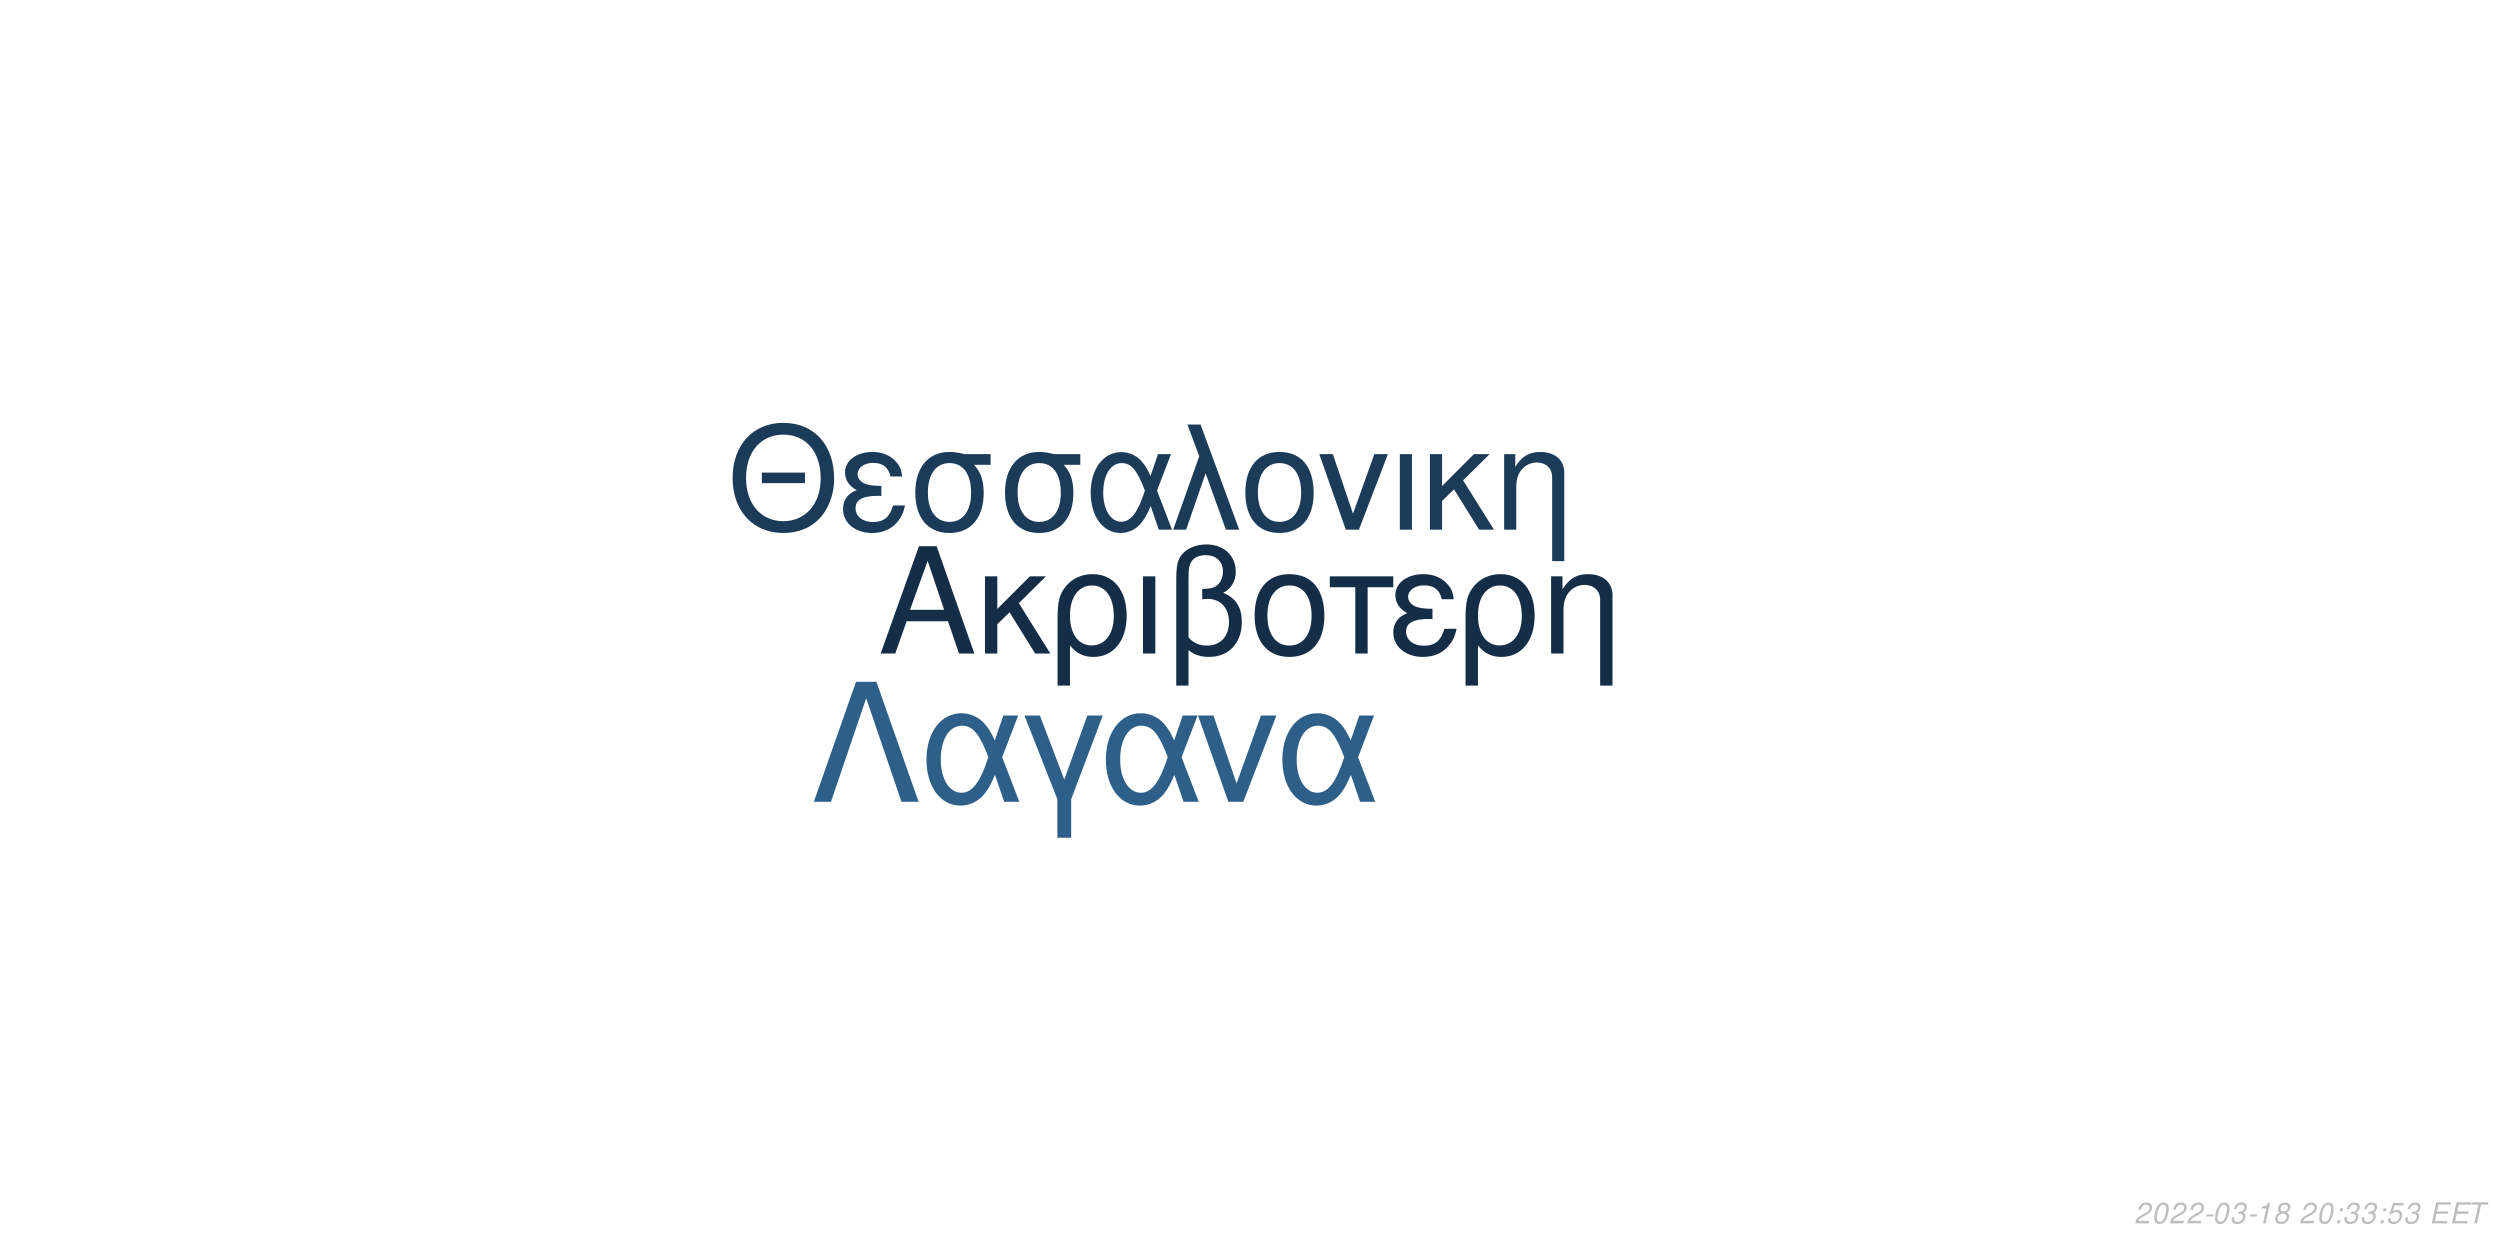
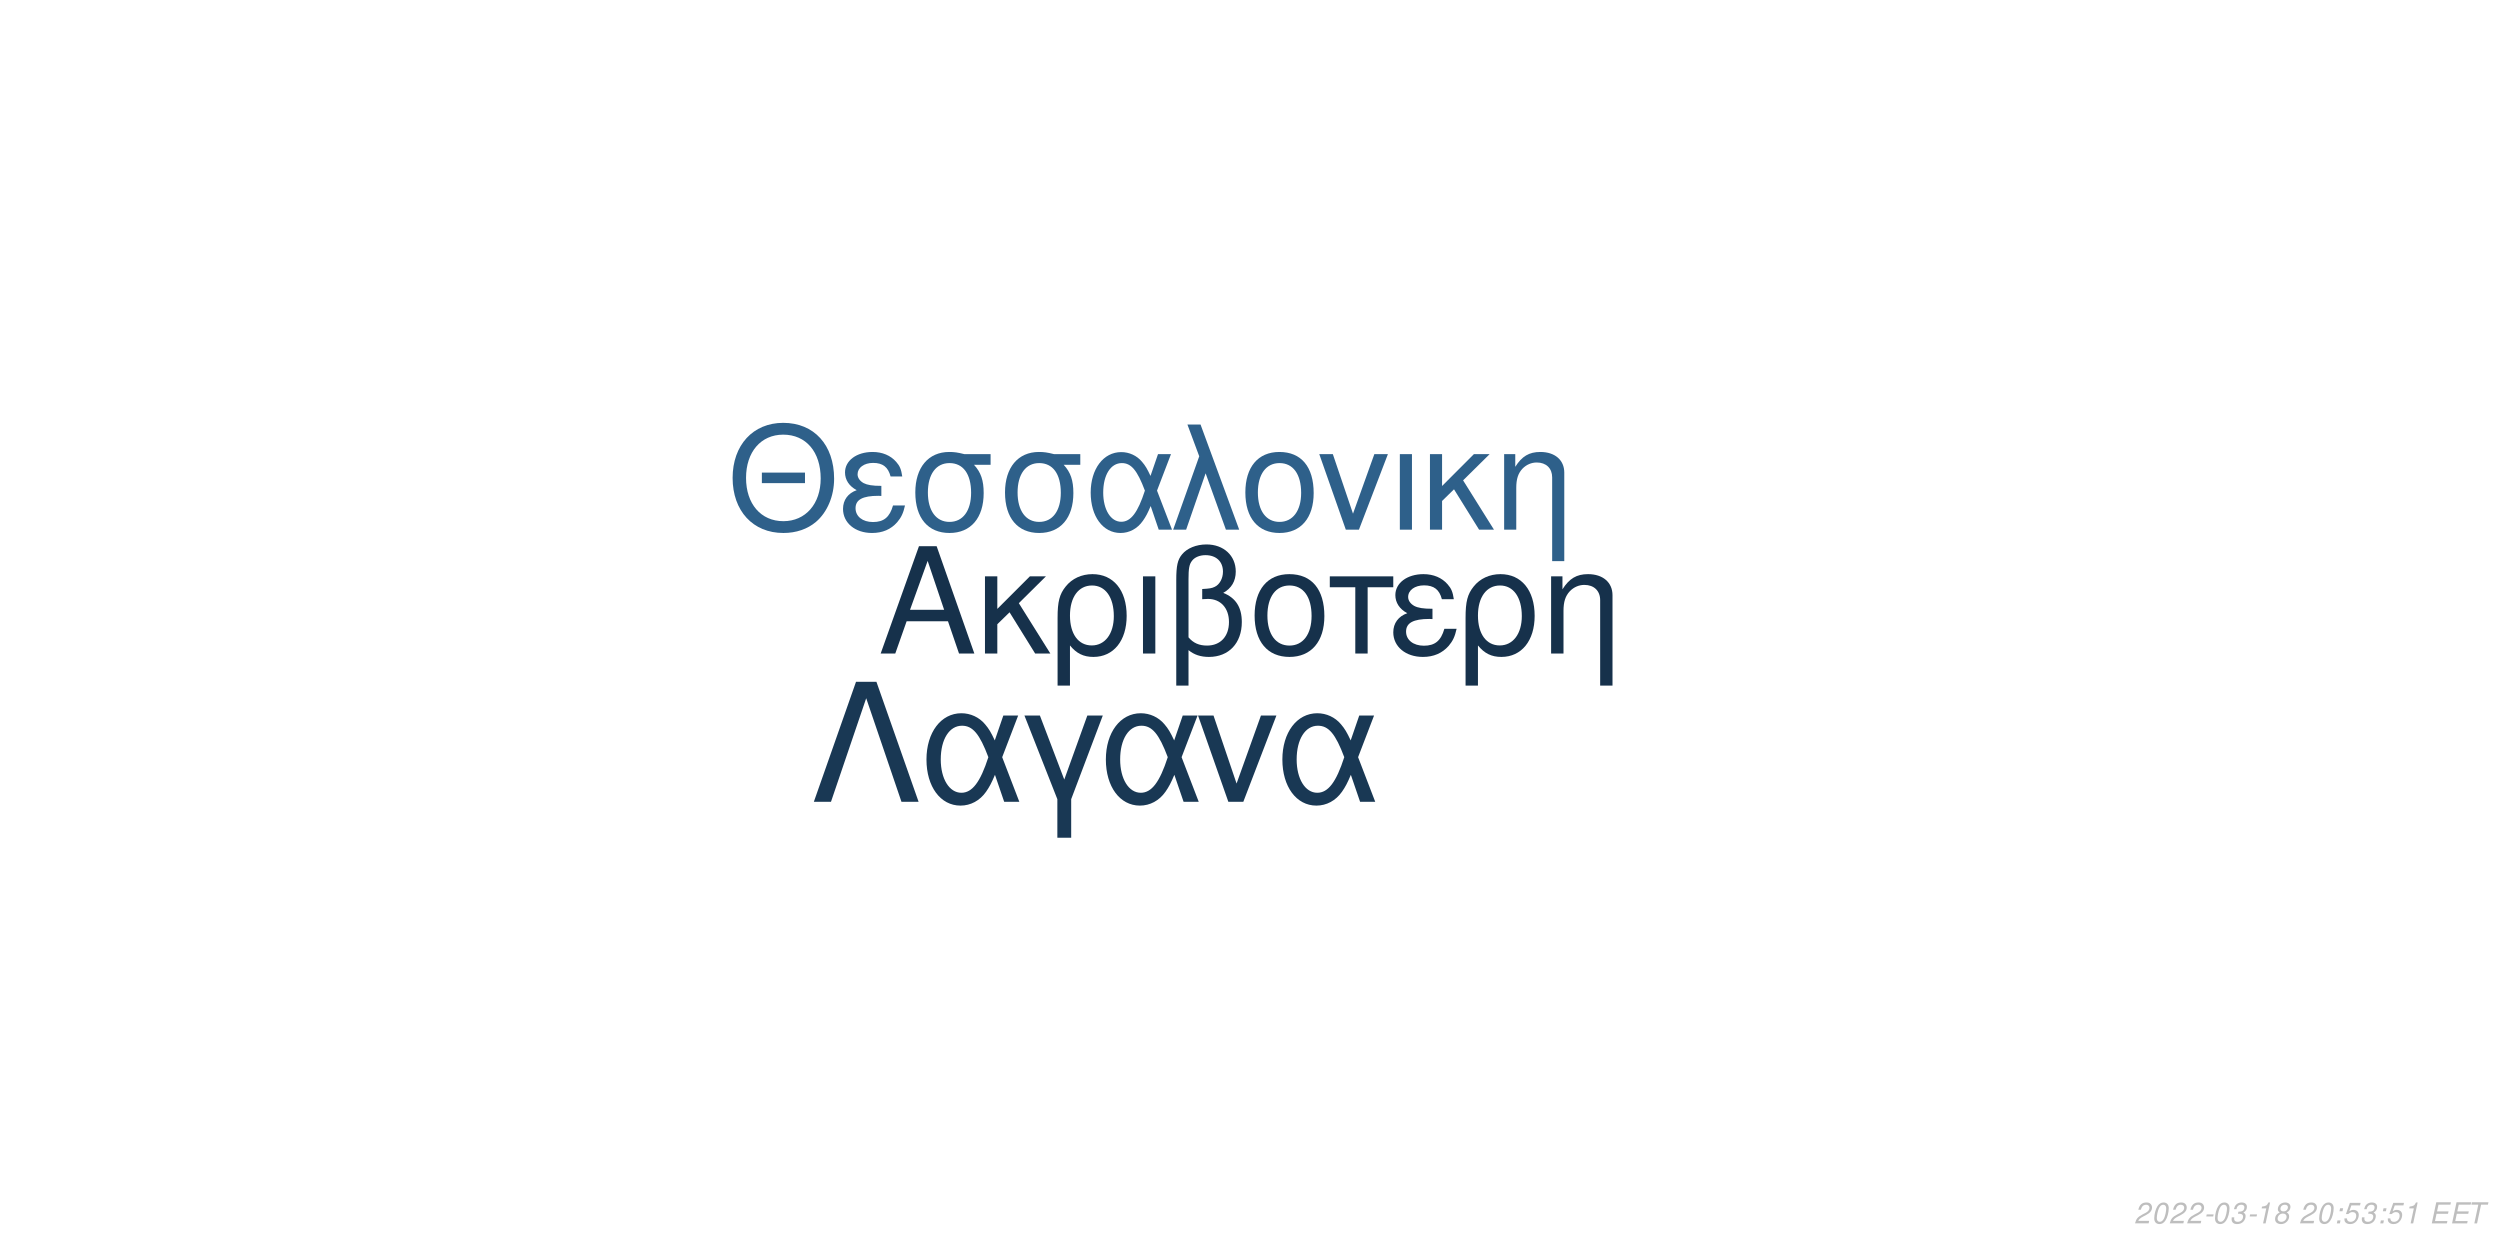
<svg xmlns="http://www.w3.org/2000/svg" xmlns:xlink="http://www.w3.org/1999/xlink" width="864pt" height="432pt" viewBox="0 0 864 432" version="1.1">
  <defs>
    <g>
      <symbol overflow="visible" id="glyph0-0">
        <path style="stroke:none;" d="" />
      </symbol>
      <symbol overflow="visible" id="glyph0-1">
        <path style="stroke:none;" d="M 24.125 -11.141 L 27.938 0 L 33.234 0 L 20.203 -37.094 L 14.094 -37.094 L 0.859 0 L 5.906 0 L 9.828 -11.141 Z M 22.797 -15.109 L 11 -15.109 L 17.094 -32.016 Z M 22.797 -15.109 " />
      </symbol>
      <symbol overflow="visible" id="glyph0-2">
        <path style="stroke:none;" d="M 7.172 -15.422 L 7.172 -26.672 L 2.906 -26.672 L 2.906 0 L 7.172 0 L 7.172 -10.125 L 11.406 -14.25 L 20.25 0 L 25.5 0 L 14.609 -17.406 L 23.969 -26.672 L 18.422 -26.672 Z M 7.172 -15.422 " />
      </symbol>
      <symbol overflow="visible" id="glyph0-3">
        <path style="stroke:none;" d="M 3 11.094 L 7.281 11.094 L 7.281 -2.797 C 9.516 -0.047 11.953 1.172 15.375 1.172 C 22.344 1.172 26.875 -4.422 26.875 -13.031 C 26.875 -21.891 22.297 -27.438 15.062 -27.438 C 11.297 -27.438 7.984 -25.906 5.797 -23.156 C 3.672 -20.516 3 -17.969 3 -12.359 Z M 14.906 -23.516 C 19.547 -23.516 22.438 -19.438 22.438 -12.922 C 22.438 -6.812 19.391 -2.797 14.812 -2.797 C 10.172 -2.797 7.281 -6.766 7.281 -13.125 C 7.281 -19.484 10.234 -23.516 14.906 -23.516 Z M 14.906 -23.516 " />
      </symbol>
      <symbol overflow="visible" id="glyph0-4">
        <path style="stroke:none;" d="M 3.516 0 L 7.781 0 L 7.781 -26.672 L 3.516 -26.672 Z M 3.516 0 " />
      </symbol>
      <symbol overflow="visible" id="glyph0-5">
        <path style="stroke:none;" d="M 4.016 11.094 L 8.25 11.094 L 8.25 -1.172 C 10.172 0.406 12.422 1.172 15.312 1.172 C 22.188 1.172 26.672 -3.609 26.672 -10.891 C 26.672 -15.984 24.578 -19.234 20.25 -20.969 C 23.109 -22.547 24.578 -25.031 24.578 -28.344 C 24.578 -33.844 20.406 -37.703 14.453 -37.703 C 10.938 -37.703 7.734 -36.391 6 -34.25 C 4.484 -32.422 4.016 -30.328 4.016 -25.391 Z M 8.25 -25.656 C 8.25 -29.359 8.5 -30.844 9.469 -32.062 C 10.375 -33.281 12.156 -34 14.094 -34 C 17.812 -34 20.156 -31.812 20.156 -28.297 C 20.156 -25.953 18.984 -23.812 17.297 -23.047 C 16.281 -22.547 15.469 -22.438 12.984 -22.297 L 12.984 -18.781 C 13.734 -18.828 14.344 -18.875 14.969 -18.875 C 19.344 -18.875 22.234 -15.719 22.234 -10.891 C 22.234 -5.906 19.281 -2.75 14.656 -2.75 C 11.953 -2.75 9.922 -3.609 8.25 -5.594 Z M 8.25 -25.656 " />
      </symbol>
      <symbol overflow="visible" id="glyph0-6">
        <path style="stroke:none;" d="M 14.094 -27.438 C 6.562 -27.438 2.094 -22.094 2.094 -13.125 C 2.094 -4.125 6.562 1.172 14.141 1.172 C 21.672 1.172 26.203 -4.172 26.203 -12.922 C 26.203 -22.188 21.828 -27.438 14.094 -27.438 Z M 14.141 -23.516 C 18.938 -23.516 21.781 -19.594 21.781 -12.984 C 21.781 -6.672 18.828 -2.75 14.141 -2.75 C 9.422 -2.75 6.516 -6.672 6.516 -13.125 C 6.516 -19.594 9.422 -23.516 14.141 -23.516 Z M 14.141 -23.516 " />
      </symbol>
      <symbol overflow="visible" id="glyph0-7">
        <path style="stroke:none;" d="M 7.891 0 L 12.156 0 L 12.156 -22.906 L 21.016 -22.906 L 21.016 -26.672 L -0.922 -26.672 L -0.922 -22.906 L 7.891 -22.906 Z M 7.891 0 " />
      </symbol>
      <symbol overflow="visible" id="glyph0-8">
        <path style="stroke:none;" d="M 14.562 -15.469 C 11.344 -15.469 9.562 -15.781 8.297 -16.438 C 6.922 -17.203 6.156 -18.328 6.156 -19.547 C 6.156 -21.891 8.453 -23.562 11.656 -23.562 C 15.062 -23.562 16.953 -22.094 17.812 -18.781 L 21.938 -18.781 C 21.578 -21.266 21.062 -22.5 19.797 -23.922 C 17.812 -26.203 14.906 -27.438 11.453 -27.438 C 5.797 -27.438 1.734 -24.375 1.734 -20.203 C 1.734 -17.609 3.156 -15.375 5.859 -13.938 C 2.797 -12.875 1.016 -10.484 1.016 -7.328 C 1.016 -2.391 5.297 1.172 11.25 1.172 C 14.969 1.172 17.906 -0.109 20.156 -2.641 C 21.578 -4.328 22.297 -5.797 22.906 -8.547 L 18.672 -8.547 C 17.5 -4.422 15.422 -2.703 11.609 -2.703 C 7.938 -2.703 5.438 -4.688 5.438 -7.578 C 5.438 -10.578 7.938 -11.953 13.484 -11.953 C 13.641 -11.953 14.094 -11.953 14.562 -11.906 Z M 14.562 -15.469 " />
      </symbol>
      <symbol overflow="visible" id="glyph0-9">
        <path style="stroke:none;" d="M 3.562 -26.672 L 3.562 0 L 7.844 0 L 7.844 -14.703 C 7.844 -17.906 8.5 -19.891 10.031 -21.531 C 11.406 -22.953 13.188 -23.719 15.062 -23.719 C 18.375 -23.719 20.516 -21.672 20.516 -18.469 L 20.516 11.094 L 24.781 11.094 L 24.781 -20.156 C 24.781 -24.578 21.469 -27.438 16.328 -27.438 C 12.359 -27.438 9.828 -25.906 7.484 -22.188 L 7.484 -26.672 Z M 3.562 -26.672 " />
      </symbol>
      <symbol overflow="visible" id="glyph1-0">
        <path style="stroke:none;" d="" />
      </symbol>
      <symbol overflow="visible" id="glyph1-1">
        <path style="stroke:none;" d="M 26.859 -19.734 L 11.953 -19.734 L 11.953 -16.094 L 26.859 -16.094 Z M 19.328 -36.922 C 8.922 -36.922 1.844 -29.25 1.844 -17.891 C 1.844 -6.484 8.875 1.141 19.391 1.141 C 23.812 1.141 27.703 -0.203 30.641 -2.688 C 34.578 -6.031 36.922 -11.656 36.922 -17.594 C 36.922 -29.297 30 -36.922 19.328 -36.922 Z M 19.328 -32.844 C 27.203 -32.844 32.281 -26.906 32.281 -17.688 C 32.281 -8.922 27.062 -2.938 19.391 -2.938 C 11.609 -2.938 6.484 -8.922 6.484 -17.891 C 6.484 -26.859 11.609 -32.844 19.328 -32.844 Z M 19.328 -32.844 " />
      </symbol>
      <symbol overflow="visible" id="glyph1-2">
        <path style="stroke:none;" d="M 14.25 -15.141 C 11.109 -15.141 9.375 -15.453 8.125 -16.094 C 6.781 -16.844 6.031 -17.938 6.031 -19.141 C 6.031 -21.422 8.266 -23.078 11.406 -23.078 C 14.75 -23.078 16.594 -21.625 17.438 -18.391 L 21.469 -18.391 C 21.125 -20.828 20.625 -22.031 19.391 -23.422 C 17.438 -25.656 14.594 -26.859 11.219 -26.859 C 5.688 -26.859 1.688 -23.875 1.688 -19.781 C 1.688 -17.234 3.094 -15.047 5.734 -13.656 C 2.734 -12.609 1 -10.266 1 -7.172 C 1 -2.344 5.188 1.141 11.016 1.141 C 14.656 1.141 17.547 -0.094 19.734 -2.594 C 21.125 -4.234 21.828 -5.688 22.422 -8.375 L 18.281 -8.375 C 17.141 -4.328 15.094 -2.641 11.359 -2.641 C 7.766 -2.641 5.328 -4.578 5.328 -7.422 C 5.328 -10.359 7.766 -11.703 13.203 -11.703 C 13.359 -11.703 13.797 -11.703 14.25 -11.656 Z M 14.25 -15.141 " />
      </symbol>
      <symbol overflow="visible" id="glyph1-3">
        <path style="stroke:none;" d="M 29 -26.109 L 19.938 -26.109 C 17.594 -26.703 16.438 -26.859 14.703 -26.859 C 7.469 -26.859 2.984 -21.469 2.984 -12.859 C 2.984 -4.031 7.375 1.141 14.797 1.141 C 22.172 1.141 26.609 -4.078 26.609 -12.656 C 26.609 -17.047 25.656 -19.828 23.266 -22.422 L 29 -22.422 Z M 14.797 -23.016 C 19.531 -23.016 22.266 -19.234 22.266 -12.75 C 22.266 -6.531 19.438 -2.688 14.797 -2.688 C 10.172 -2.688 7.328 -6.531 7.328 -12.859 C 7.328 -19.188 10.172 -23.016 14.797 -23.016 Z M 14.797 -23.016 " />
      </symbol>
      <symbol overflow="visible" id="glyph1-4">
        <path style="stroke:none;" d="M 29.344 -26.109 L 24.859 -26.109 L 22.266 -18.578 C 21.125 -21.031 20.484 -22.125 19.328 -23.469 C 17.547 -25.609 14.906 -26.812 12.156 -26.812 C 5.984 -26.812 1.594 -20.984 1.594 -12.812 C 1.594 -4.578 5.828 1.141 11.906 1.141 C 14.953 1.141 17.734 -0.344 19.625 -3.047 C 20.672 -4.531 21.281 -5.688 22.328 -8.172 L 25.109 0 L 29.703 0 L 24.516 -13.5 Z M 20.328 -13.5 C 17.891 -5.922 15.453 -2.734 12.156 -2.734 C 8.516 -2.734 5.922 -6.922 5.922 -12.812 C 5.922 -18.938 8.516 -23.016 12.359 -23.016 C 15.594 -23.016 17.688 -20.531 20.328 -13.5 Z M 20.328 -13.5 " />
      </symbol>
      <symbol overflow="visible" id="glyph1-5">
        <path style="stroke:none;" d="M 1.094 0 L 5.578 0 L 12.312 -19.484 L 19.328 0 L 23.922 0 L 10.562 -36.328 L 6.031 -36.328 L 10.109 -25.359 Z M 1.094 0 " />
      </symbol>
      <symbol overflow="visible" id="glyph1-6">
        <path style="stroke:none;" d="M 13.797 -26.859 C 6.422 -26.859 2.047 -21.625 2.047 -12.859 C 2.047 -4.031 6.422 1.141 13.859 1.141 C 21.234 1.141 25.656 -4.078 25.656 -12.656 C 25.656 -21.719 21.375 -26.859 13.797 -26.859 Z M 13.859 -23.016 C 18.531 -23.016 21.328 -19.188 21.328 -12.703 C 21.328 -6.531 18.438 -2.688 13.859 -2.688 C 9.219 -2.688 6.375 -6.531 6.375 -12.859 C 6.375 -19.188 9.219 -23.016 13.859 -23.016 Z M 13.859 -23.016 " />
      </symbol>
      <symbol overflow="visible" id="glyph1-7">
        <path style="stroke:none;" d="M 14.297 0 L 24.312 -26.109 L 19.625 -26.109 L 12.25 -5.531 L 5.281 -26.109 L 0.594 -26.109 L 9.766 0 Z M 14.297 0 " />
      </symbol>
      <symbol overflow="visible" id="glyph1-8">
        <path style="stroke:none;" d="M 3.438 0 L 7.625 0 L 7.625 -26.109 L 3.438 -26.109 Z M 3.438 0 " />
      </symbol>
      <symbol overflow="visible" id="glyph1-9">
        <path style="stroke:none;" d="M 7.031 -15.094 L 7.031 -26.109 L 2.844 -26.109 L 2.844 0 L 7.031 0 L 7.031 -9.922 L 11.156 -13.953 L 19.828 0 L 24.969 0 L 14.297 -17.047 L 23.469 -26.109 L 18.031 -26.109 Z M 7.031 -15.094 " />
      </symbol>
      <symbol overflow="visible" id="glyph1-10">
        <path style="stroke:none;" d="M 3.484 -26.109 L 3.484 0 L 7.672 0 L 7.672 -14.406 C 7.672 -17.547 8.328 -19.484 9.812 -21.078 C 11.156 -22.469 12.906 -23.219 14.75 -23.219 C 17.984 -23.219 20.078 -21.234 20.078 -18.094 L 20.078 10.859 L 24.266 10.859 L 24.266 -19.734 C 24.266 -24.062 21.031 -26.859 16 -26.859 C 12.109 -26.859 9.609 -25.359 7.328 -21.719 L 7.328 -26.109 Z M 3.484 -26.109 " />
      </symbol>
      <symbol overflow="visible" id="glyph2-0">
        <path style="stroke:none;" d="" />
      </symbol>
      <symbol overflow="visible" id="glyph2-1">
        <path style="stroke:none;" d="M 22.531 -41.484 L 15.484 -41.484 L 0.906 0 L 6.828 0 L 19 -35.797 L 31.188 0 L 37.109 0 Z M 22.531 -41.484 " />
      </symbol>
      <symbol overflow="visible" id="glyph2-2">
        <path style="stroke:none;" d="M 33.516 -29.812 L 28.391 -29.812 L 25.438 -21.219 C 24.125 -24.016 23.391 -25.266 22.078 -26.797 C 20.031 -29.25 17.016 -30.609 13.891 -30.609 C 6.828 -30.609 1.828 -23.953 1.828 -14.625 C 1.828 -5.234 6.656 1.312 13.594 1.312 C 17.078 1.312 20.266 -0.391 22.422 -3.469 C 23.609 -5.172 24.297 -6.484 25.5 -9.328 L 28.688 0 L 33.922 0 L 28 -15.422 Z M 23.219 -15.422 C 20.422 -6.766 17.641 -3.125 13.891 -3.125 C 9.734 -3.125 6.766 -7.906 6.766 -14.625 C 6.766 -21.625 9.734 -26.297 14.109 -26.297 C 17.812 -26.297 20.203 -23.453 23.219 -15.422 Z M 23.219 -15.422 " />
      </symbol>
      <symbol overflow="visible" id="glyph2-3">
        <path style="stroke:none;" d="M 12.062 12.406 L 16.844 12.406 L 16.844 -0.906 L 27.766 -29.812 L 22.422 -29.812 L 14.453 -7.688 L 6.031 -29.812 L 0.688 -29.812 L 12.062 -0.906 Z M 12.062 12.406 " />
      </symbol>
      <symbol overflow="visible" id="glyph2-4">
        <path style="stroke:none;" d="M 16.328 0 L 27.766 -29.812 L 22.422 -29.812 L 14 -6.312 L 6.031 -29.812 L 0.688 -29.812 L 11.156 0 Z M 16.328 0 " />
      </symbol>
      <symbol overflow="visible" id="glyph3-0">
        <path style="stroke:none;" d="" />
      </symbol>
      <symbol overflow="visible" id="glyph3-1">
        <path style="stroke:none;" d="M 5.234 -0.875 L 1.469 -0.875 C 1.641 -1.375 2.203 -1.891 3.109 -2.344 L 4.234 -2.938 C 5.562 -3.625 6.219 -4.469 6.219 -5.484 C 6.219 -5.938 6.062 -6.359 5.797 -6.656 C 5.469 -7.047 4.984 -7.234 4.312 -7.234 C 2.766 -7.234 1.891 -6.453 1.484 -4.734 L 2.375 -4.734 C 2.484 -5.188 2.609 -5.484 2.797 -5.75 C 3.094 -6.203 3.609 -6.453 4.188 -6.453 C 4.891 -6.453 5.344 -6.031 5.344 -5.375 C 5.344 -4.703 4.859 -4.094 4.016 -3.656 L 2.984 -3.125 C 1.234 -2.188 0.797 -1.656 0.344 -0.016 L 5.047 -0.016 Z M 5.234 -0.875 " />
      </symbol>
      <symbol overflow="visible" id="glyph3-2">
        <path style="stroke:none;" d="M 4.203 -7.234 C 3.375 -7.234 2.688 -6.812 2.125 -5.984 C 1.484 -5.047 0.984 -3.188 0.984 -1.734 C 0.984 -1.109 1.172 -0.562 1.484 -0.266 C 1.797 0.047 2.281 0.234 2.766 0.234 C 3.625 0.234 4.281 -0.156 4.859 -1.016 C 5.516 -1.953 6 -3.797 6 -5.266 C 6 -6.5 5.328 -7.234 4.203 -7.234 Z M 4.094 -6.453 C 4.734 -6.453 5.125 -5.984 5.125 -5.156 C 5.125 -4.203 4.781 -2.625 4.406 -1.812 C 3.984 -0.938 3.516 -0.547 2.875 -0.547 C 2.25 -0.547 1.875 -1.031 1.875 -1.828 C 1.875 -2.797 2.203 -4.344 2.594 -5.203 C 2.984 -6.047 3.453 -6.453 4.094 -6.453 Z M 4.094 -6.453 " />
      </symbol>
      <symbol overflow="visible" id="glyph3-3">
        <path style="stroke:none;" d="M 3.516 -3.125 L 1.125 -3.125 L 0.969 -2.406 L 3.359 -2.406 Z M 3.516 -3.125 " />
      </symbol>
      <symbol overflow="visible" id="glyph3-4">
        <path style="stroke:none;" d="M 2.922 -3.312 C 3.125 -3.344 3.234 -3.344 3.375 -3.344 C 4.203 -3.344 4.688 -3 4.688 -2.406 C 4.688 -1.312 3.906 -0.547 2.781 -0.547 C 2.047 -0.547 1.594 -0.938 1.594 -1.562 C 1.594 -1.719 1.609 -1.844 1.656 -2.094 L 0.766 -2.094 C 0.734 -1.797 0.719 -1.641 0.719 -1.469 C 0.719 -0.375 1.406 0.234 2.641 0.234 C 3.547 0.234 4.297 -0.078 4.812 -0.656 C 5.266 -1.156 5.562 -1.875 5.562 -2.547 C 5.562 -3.125 5.344 -3.453 4.797 -3.734 C 5.641 -4.234 6.016 -4.844 6.016 -5.734 C 6.016 -6.656 5.312 -7.234 4.203 -7.234 C 3.375 -7.234 2.672 -6.938 2.188 -6.375 C 1.891 -6.031 1.703 -5.641 1.516 -4.906 L 2.391 -4.906 C 2.5 -5.359 2.594 -5.594 2.734 -5.812 C 3.047 -6.234 3.516 -6.453 4.078 -6.453 C 4.734 -6.453 5.141 -6.125 5.141 -5.578 C 5.141 -5.188 5.016 -4.797 4.797 -4.547 C 4.516 -4.234 4 -4.062 3.266 -4.062 L 3.078 -4.062 Z M 2.922 -3.312 " />
      </symbol>
      <symbol overflow="visible" id="glyph3-5">
        <path style="stroke:none;" d="M 3.703 -5.188 L 2.594 0 L 3.469 0 L 5.016 -7.234 L 4.438 -7.234 C 3.906 -6.156 3.688 -6.016 2.234 -5.812 L 2.109 -5.188 Z M 3.703 -5.188 " />
      </symbol>
      <symbol overflow="visible" id="glyph3-6">
        <path style="stroke:none;" d="M 4.766 -3.797 C 5.078 -3.969 5.234 -4.078 5.438 -4.234 C 5.812 -4.594 6.062 -5.172 6.062 -5.734 C 6.062 -6.625 5.344 -7.234 4.266 -7.234 C 2.812 -7.234 1.703 -6.219 1.703 -4.875 C 1.703 -4.406 1.875 -4.125 2.359 -3.812 C 1.297 -3.312 0.75 -2.516 0.75 -1.469 C 0.75 -0.438 1.547 0.234 2.812 0.234 C 3.656 0.234 4.359 -0.094 4.938 -0.734 C 5.359 -1.234 5.609 -1.859 5.609 -2.438 C 5.609 -3.047 5.312 -3.516 4.766 -3.797 Z M 4.109 -6.453 C 4.797 -6.453 5.188 -6.125 5.188 -5.578 C 5.188 -5.266 5.062 -4.922 4.859 -4.672 C 4.562 -4.312 4.188 -4.156 3.656 -4.156 C 2.984 -4.156 2.594 -4.453 2.594 -4.984 C 2.594 -5.859 3.203 -6.453 4.109 -6.453 Z M 3.453 -3.406 C 4.234 -3.406 4.734 -2.984 4.734 -2.312 C 4.734 -1.312 3.922 -0.547 2.875 -0.547 C 2.125 -0.547 1.625 -0.969 1.625 -1.625 C 1.625 -2.609 2.438 -3.406 3.453 -3.406 Z M 3.453 -3.406 " />
      </symbol>
      <symbol overflow="visible" id="glyph3-7">
        <path style="stroke:none;" d="" />
      </symbol>
      <symbol overflow="visible" id="glyph3-8">
        <path style="stroke:none;" d="M 2.359 -1.031 L 1.312 -1.031 L 1.094 0 L 2.141 0 Z M 3.266 -5.234 L 2.219 -5.234 L 2 -4.203 L 3.047 -4.203 Z M 3.266 -5.234 " />
      </symbol>
      <symbol overflow="visible" id="glyph3-9">
        <path style="stroke:none;" d="M 6.297 -7.094 L 2.594 -7.094 L 1.234 -3.234 L 2.047 -3.234 C 2.656 -3.766 2.938 -3.906 3.531 -3.906 C 4.328 -3.906 4.797 -3.453 4.797 -2.688 C 4.797 -1.438 3.969 -0.547 2.828 -0.547 C 2.031 -0.547 1.609 -0.938 1.578 -1.734 L 0.703 -1.734 L 0.703 -1.516 C 0.703 -0.938 0.844 -0.547 1.188 -0.266 C 1.562 0.062 2.078 0.234 2.703 0.234 C 3.656 0.234 4.391 -0.156 4.984 -0.922 C 5.422 -1.5 5.672 -2.234 5.672 -2.953 C 5.672 -4 4.938 -4.672 3.812 -4.672 C 3.328 -4.672 2.906 -4.547 2.406 -4.234 L 3.109 -6.219 L 6.109 -6.219 Z M 6.297 -7.094 " />
      </symbol>
      <symbol overflow="visible" id="glyph3-10">
        <path style="stroke:none;" d="M 2.547 -3.312 L 6.5 -3.312 L 6.688 -4.141 L 2.719 -4.141 L 3.219 -6.469 L 7.344 -6.469 L 7.516 -7.297 L 2.453 -7.297 L 0.906 0 L 6.125 0 L 6.297 -0.812 L 2.016 -0.812 Z M 2.547 -3.312 " />
      </symbol>
      <symbol overflow="visible" id="glyph3-11">
        <path style="stroke:none;" d="M 4.938 -6.469 L 7.312 -6.469 L 7.484 -7.297 L 1.75 -7.297 L 1.578 -6.469 L 3.984 -6.469 L 2.609 0 L 3.547 0 Z M 4.938 -6.469 " />
      </symbol>
    </g>
  </defs>
  <g id="surface1">
    <rect x="0" y="0" width="864" height="432" style="fill:rgb(100%,100%,100%);fill-opacity:1;stroke:none;" />
-     <g style="fill:rgb(7.843%,18.039%,27.843%);fill-opacity:1;">
+     <g style="fill:rgb(8.627%,19.216%,29.412%);fill-opacity:1;">
      <use xlink:href="#glyph0-1" x="303.5" y="225.861" />
      <use xlink:href="#glyph0-2" x="337.5" y="225.861" />
      <use xlink:href="#glyph0-3" x="362.5" y="225.861" />
      <use xlink:href="#glyph0-4" x="391.5" y="225.861" />
      <use xlink:href="#glyph0-5" x="402.5" y="225.861" />
      <use xlink:href="#glyph0-6" x="431.5" y="225.861" />
      <use xlink:href="#glyph0-7" x="460.5" y="225.861" />
      <use xlink:href="#glyph0-8" x="480.5" y="225.861" />
      <use xlink:href="#glyph0-3" x="503.5" y="225.861" />
      <use xlink:href="#glyph0-9" x="532.5" y="225.861" />
    </g>
-     <g style="fill:rgb(10.588%,23.137%,34.51%);fill-opacity:1;">
+     <g style="fill:rgb(18.039%,37.647%,54.118%);fill-opacity:1;">
      <use xlink:href="#glyph1-1" x="251.348" y="183.058" />
      <use xlink:href="#glyph1-2" x="290.348" y="183.058" />
      <use xlink:href="#glyph1-3" x="313.348" y="183.058" />
      <use xlink:href="#glyph1-3" x="344.348" y="183.058" />
      <use xlink:href="#glyph1-4" x="375.348" y="183.058" />
      <use xlink:href="#glyph1-5" x="404.348" y="183.058" />
      <use xlink:href="#glyph1-6" x="428.348" y="183.058" />
      <use xlink:href="#glyph1-7" x="455.348" y="183.058" />
      <use xlink:href="#glyph1-8" x="480.348" y="183.058" />
      <use xlink:href="#glyph1-9" x="491.348" y="183.058" />
      <use xlink:href="#glyph1-10" x="516.348" y="183.058" />
    </g>
-     <g style="fill:rgb(17.647%,37.255%,53.725%);fill-opacity:1;">
+     <g style="fill:rgb(9.804%,21.961%,32.941%);fill-opacity:1;">
      <use xlink:href="#glyph2-1" x="280.359" y="277.105" />
      <use xlink:href="#glyph2-2" x="318.359" y="277.105" />
      <use xlink:href="#glyph2-3" x="353.359" y="277.105" />
      <use xlink:href="#glyph2-2" x="380.359" y="277.105" />
      <use xlink:href="#glyph2-4" x="413.359" y="277.105" />
      <use xlink:href="#glyph2-2" x="441.359" y="277.105" />
    </g>
    <g style="fill:rgb(74.51%,74.51%,74.51%);fill-opacity:1;">
      <use xlink:href="#glyph3-1" x="737.52" y="422.81" />
      <use xlink:href="#glyph3-2" x="743.52" y="422.81" />
      <use xlink:href="#glyph3-1" x="749.52" y="422.81" />
      <use xlink:href="#glyph3-1" x="755.52" y="422.81" />
      <use xlink:href="#glyph3-3" x="761.52" y="422.81" />
      <use xlink:href="#glyph3-2" x="764.52" y="422.81" />
      <use xlink:href="#glyph3-4" x="770.52" y="422.81" />
      <use xlink:href="#glyph3-3" x="776.52" y="422.81" />
      <use xlink:href="#glyph3-5" x="779.52" y="422.81" />
      <use xlink:href="#glyph3-6" x="785.52" y="422.81" />
      <use xlink:href="#glyph3-7" x="791.52" y="422.81" />
      <use xlink:href="#glyph3-1" x="794.52" y="422.81" />
      <use xlink:href="#glyph3-2" x="800.52" y="422.81" />
      <use xlink:href="#glyph3-8" x="806.52" y="422.81" />
-       <use xlink:href="#glyph3-4" x="809.52" y="422.81" />
+       <use xlink:href="#glyph3-9" x="809.52" y="422.81" />
      <use xlink:href="#glyph3-4" x="815.52" y="422.81" />
      <use xlink:href="#glyph3-8" x="821.52" y="422.81" />
      <use xlink:href="#glyph3-9" x="824.52" y="422.81" />
-       <use xlink:href="#glyph3-4" x="830.52" y="422.81" />
+       <use xlink:href="#glyph3-5" x="830.52" y="422.81" />
      <use xlink:href="#glyph3-7" x="836.52" y="422.81" />
      <use xlink:href="#glyph3-10" x="839.52" y="422.81" />
      <use xlink:href="#glyph3-10" x="846.52" y="422.81" />
      <use xlink:href="#glyph3-11" x="852.52" y="422.81" />
    </g>
  </g>
</svg>
